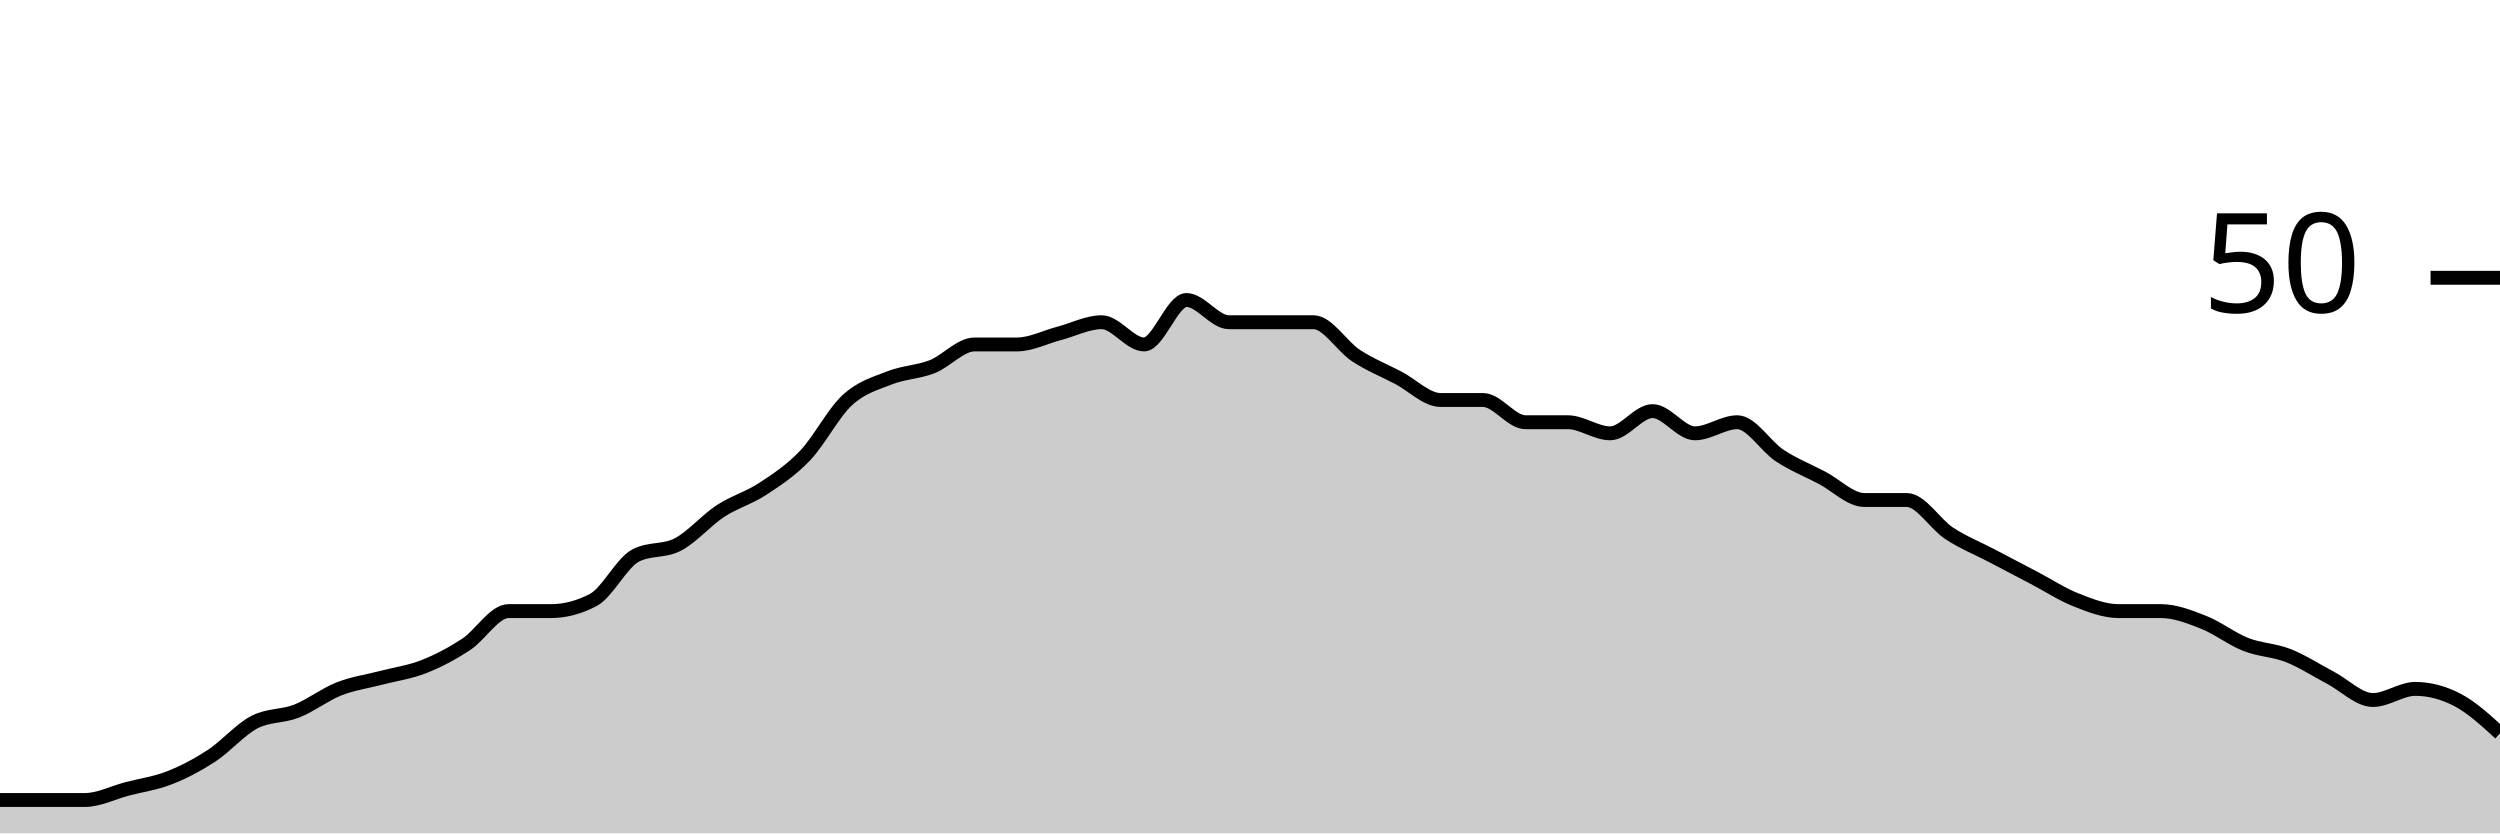
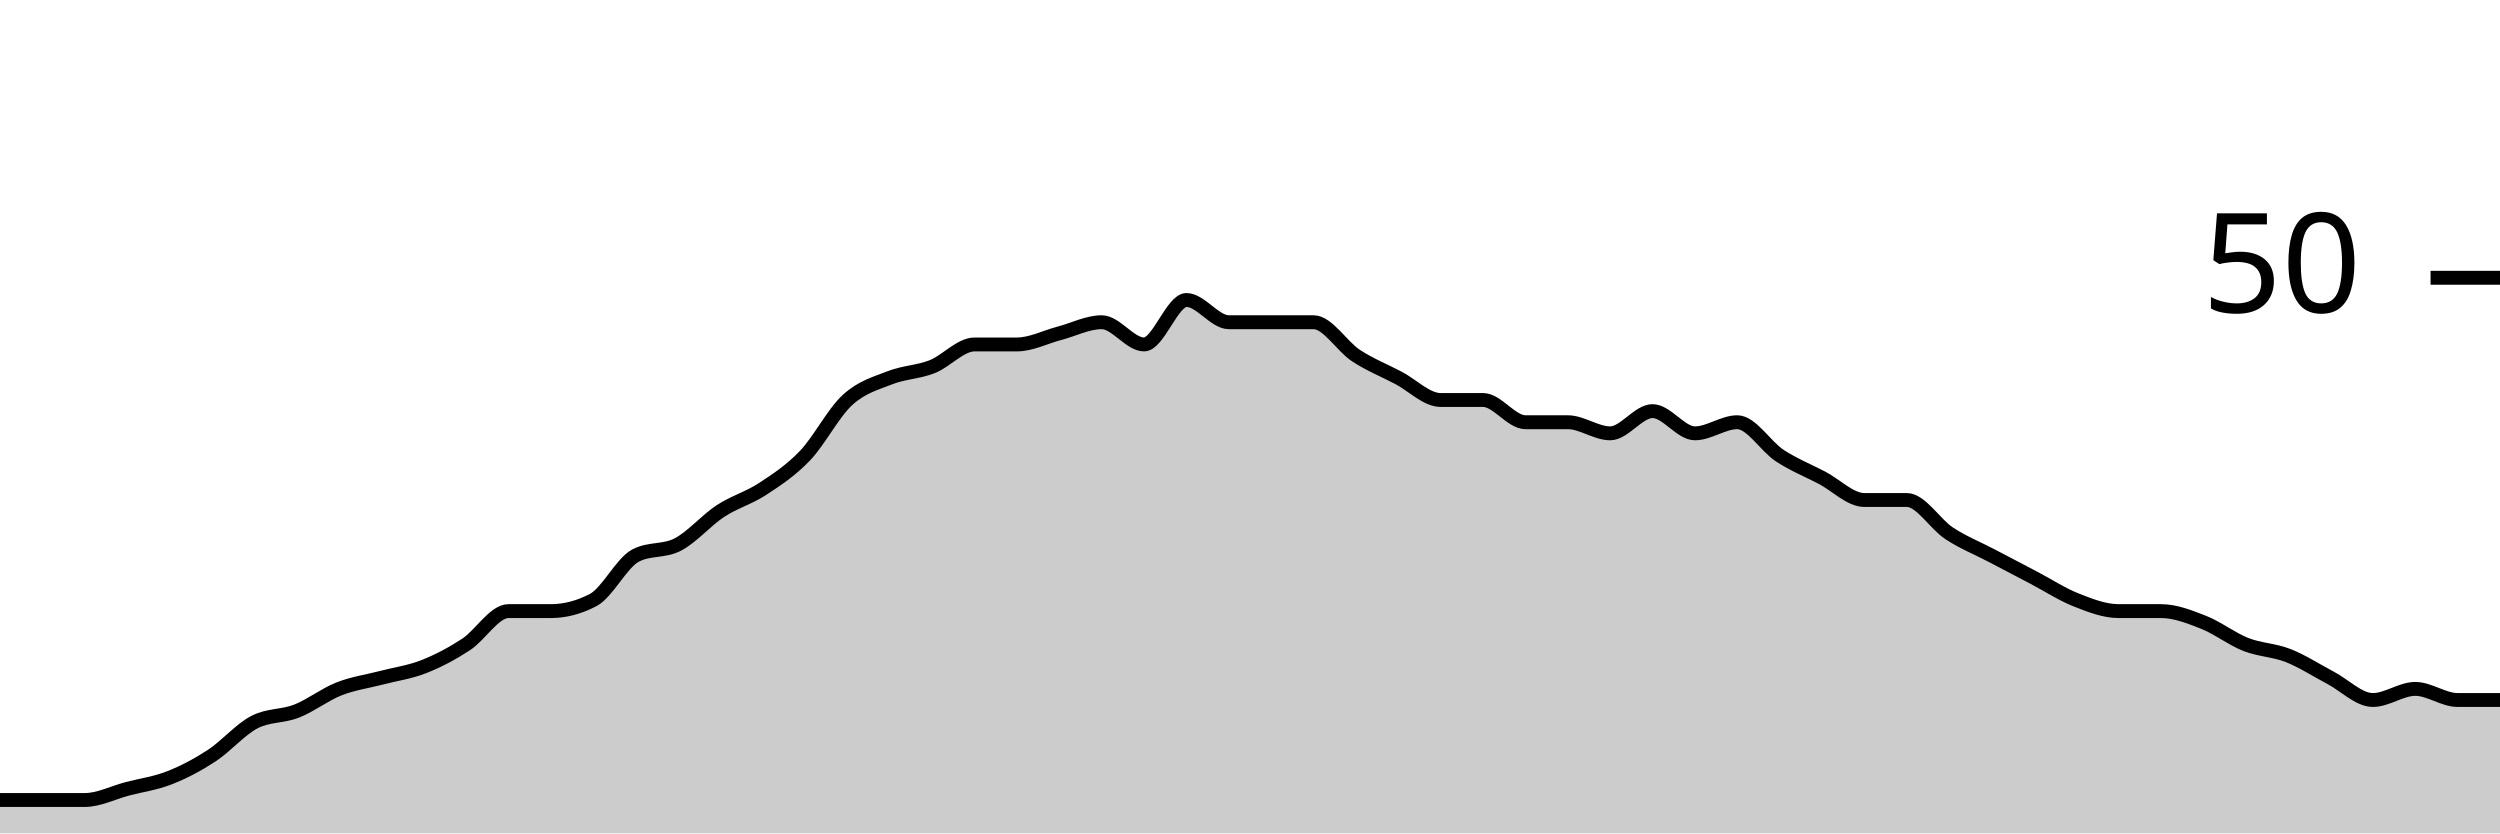
<svg xmlns="http://www.w3.org/2000/svg" viewBox="0 0 180 60">
  <g transform="translate(0,20)">
-     <path class="area" fill="rgba(0, 0, 0, 0.2)" d="M0,37.6C1.017,37.6,2.034,37.6,3.051,37.6C4.068,37.6,5.085,37.6,6.102,37.6C7.119,37.6,8.136,37.067,9.153,36.8C10.169,36.533,11.186,36.4,12.203,36C13.22,35.6,14.237,35.067,15.254,34.4C16.271,33.733,17.288,32.533,18.305,32C19.322,31.467,20.339,31.6,21.356,31.2C22.373,30.8,23.39,30,24.407,29.6C25.424,29.2,26.441,29.067,27.458,28.8C28.475,28.533,29.492,28.4,30.508,28C31.525,27.6,32.542,27.067,33.559,26.4C34.576,25.733,35.593,24,36.61,24C37.627,24,38.644,24,39.661,24C40.678,24,41.695,23.733,42.712,23.2C43.729,22.667,44.746,20.533,45.763,20C46.78,19.467,47.797,19.733,48.814,19.2C49.831,18.667,50.847,17.467,51.864,16.8C52.881,16.133,53.898,15.867,54.915,15.2C55.932,14.533,56.949,13.867,57.966,12.8C58.983,11.733,60,9.733,61.017,8.8C62.034,7.867,63.051,7.6,64.068,7.2C65.085,6.8,66.102,6.8,67.119,6.4C68.136,6,69.153,4.8,70.169,4.8C71.186,4.8,72.203,4.8,73.22,4.8C74.237,4.8,75.254,4.267,76.271,4C77.288,3.733,78.305,3.2,79.322,3.2C80.339,3.2,81.356,4.8,82.373,4.8C83.39,4.8,84.407,1.6,85.424,1.6C86.441,1.6,87.458,3.2,88.475,3.2C89.492,3.2,90.508,3.2,91.525,3.2C92.542,3.2,93.559,3.2,94.576,3.2C95.593,3.2,96.61,4.933,97.627,5.6C98.644,6.267,99.661,6.667,100.678,7.2C101.695,7.733,102.712,8.8,103.729,8.8C104.746,8.8,105.763,8.8,106.78,8.8C107.797,8.8,108.814,10.4,109.831,10.4C110.847,10.4,111.864,10.4,112.881,10.4C113.898,10.4,114.915,11.2,115.932,11.2C116.949,11.2,117.966,9.6,118.983,9.6C120,9.6,121.017,11.2,122.034,11.2C123.051,11.2,124.068,10.4,125.085,10.4C126.102,10.4,127.119,12.133,128.136,12.8C129.153,13.467,130.169,13.867,131.186,14.4C132.203,14.933,133.22,16,134.237,16C135.254,16,136.271,16,137.288,16C138.305,16,139.322,17.733,140.339,18.4C141.356,19.067,142.373,19.467,143.39,20C144.407,20.533,145.424,21.067,146.441,21.6C147.458,22.133,148.475,22.8,149.492,23.2C150.508,23.6,151.525,24,152.542,24C153.559,24,154.576,24,155.593,24C156.61,24,157.627,24.4,158.644,24.8C159.661,25.2,160.678,26,161.695,26.4C162.712,26.8,163.729,26.8,164.746,27.2C165.763,27.6,166.78,28.267,167.797,28.8C168.814,29.333,169.831,30.4,170.847,30.4C171.864,30.4,172.881,29.6,173.898,29.6C174.915,29.6,175.932,29.867,176.949,30.4C177.966,30.933,178.983,31.867,180,32.8L180,40C178.983,40,177.966,40,176.949,40C175.932,40,174.915,40,173.898,40C172.881,40,171.864,40,170.847,40C169.831,40,168.814,40,167.797,40C166.78,40,165.763,40,164.746,40C163.729,40,162.712,40,161.695,40C160.678,40,159.661,40,158.644,40C157.627,40,156.61,40,155.593,40C154.576,40,153.559,40,152.542,40C151.525,40,150.508,40,149.492,40C148.475,40,147.458,40,146.441,40C145.424,40,144.407,40,143.39,40C142.373,40,141.356,40,140.339,40C139.322,40,138.305,40,137.288,40C136.271,40,135.254,40,134.237,40C133.22,40,132.203,40,131.186,40C130.169,40,129.153,40,128.136,40C127.119,40,126.102,40,125.085,40C124.068,40,123.051,40,122.034,40C121.017,40,120,40,118.983,40C117.966,40,116.949,40,115.932,40C114.915,40,113.898,40,112.881,40C111.864,40,110.847,40,109.831,40C108.814,40,107.797,40,106.78,40C105.763,40,104.746,40,103.729,40C102.712,40,101.695,40,100.678,40C99.661,40,98.644,40,97.627,40C96.61,40,95.593,40,94.576,40C93.559,40,92.542,40,91.525,40C90.508,40,89.492,40,88.475,40C87.458,40,86.441,40,85.424,40C84.407,40,83.39,40,82.373,40C81.356,40,80.339,40,79.322,40C78.305,40,77.288,40,76.271,40C75.254,40,74.237,40,73.22,40C72.203,40,71.186,40,70.169,40C69.153,40,68.136,40,67.119,40C66.102,40,65.085,40,64.068,40C63.051,40,62.034,40,61.017,40C60,40,58.983,40,57.966,40C56.949,40,55.932,40,54.915,40C53.898,40,52.881,40,51.864,40C50.847,40,49.831,40,48.814,40C47.797,40,46.78,40,45.763,40C44.746,40,43.729,40,42.712,40C41.695,40,40.678,40,39.661,40C38.644,40,37.627,40,36.61,40C35.593,40,34.576,40,33.559,40C32.542,40,31.525,40,30.508,40C29.492,40,28.475,40,27.458,40C26.441,40,25.424,40,24.407,40C23.39,40,22.373,40,21.356,40C20.339,40,19.322,40,18.305,40C17.288,40,16.271,40,15.254,40C14.237,40,13.22,40,12.203,40C11.186,40,10.169,40,9.153,40C8.136,40,7.119,40,6.102,40C5.085,40,4.068,40,3.051,40C2.034,40,1.017,40,0,40Z" />
-     <path class="line" stroke="black" fill="none" d="M0,37.6C1.017,37.6,2.034,37.6,3.051,37.6C4.068,37.6,5.085,37.6,6.102,37.6C7.119,37.6,8.136,37.067,9.153,36.8C10.169,36.533,11.186,36.4,12.203,36C13.22,35.6,14.237,35.067,15.254,34.4C16.271,33.733,17.288,32.533,18.305,32C19.322,31.467,20.339,31.6,21.356,31.2C22.373,30.8,23.39,30,24.407,29.6C25.424,29.2,26.441,29.067,27.458,28.8C28.475,28.533,29.492,28.4,30.508,28C31.525,27.6,32.542,27.067,33.559,26.4C34.576,25.733,35.593,24,36.61,24C37.627,24,38.644,24,39.661,24C40.678,24,41.695,23.733,42.712,23.2C43.729,22.667,44.746,20.533,45.763,20C46.78,19.467,47.797,19.733,48.814,19.2C49.831,18.667,50.847,17.467,51.864,16.8C52.881,16.133,53.898,15.867,54.915,15.2C55.932,14.533,56.949,13.867,57.966,12.8C58.983,11.733,60,9.733,61.017,8.8C62.034,7.867,63.051,7.6,64.068,7.2C65.085,6.8,66.102,6.8,67.119,6.4C68.136,6,69.153,4.8,70.169,4.8C71.186,4.8,72.203,4.8,73.22,4.8C74.237,4.8,75.254,4.267,76.271,4C77.288,3.733,78.305,3.2,79.322,3.2C80.339,3.2,81.356,4.8,82.373,4.8C83.39,4.8,84.407,1.6,85.424,1.6C86.441,1.6,87.458,3.2,88.475,3.2C89.492,3.2,90.508,3.2,91.525,3.2C92.542,3.2,93.559,3.2,94.576,3.2C95.593,3.2,96.61,4.933,97.627,5.6C98.644,6.267,99.661,6.667,100.678,7.2C101.695,7.733,102.712,8.8,103.729,8.8C104.746,8.8,105.763,8.8,106.78,8.8C107.797,8.8,108.814,10.4,109.831,10.4C110.847,10.4,111.864,10.4,112.881,10.4C113.898,10.4,114.915,11.2,115.932,11.2C116.949,11.2,117.966,9.6,118.983,9.6C120,9.6,121.017,11.2,122.034,11.2C123.051,11.2,124.068,10.4,125.085,10.4C126.102,10.4,127.119,12.133,128.136,12.8C129.153,13.467,130.169,13.867,131.186,14.4C132.203,14.933,133.22,16,134.237,16C135.254,16,136.271,16,137.288,16C138.305,16,139.322,17.733,140.339,18.4C141.356,19.067,142.373,19.467,143.39,20C144.407,20.533,145.424,21.067,146.441,21.6C147.458,22.133,148.475,22.8,149.492,23.2C150.508,23.6,151.525,24,152.542,24C153.559,24,154.576,24,155.593,24C156.61,24,157.627,24.4,158.644,24.8C159.661,25.2,160.678,26,161.695,26.4C162.712,26.8,163.729,26.8,164.746,27.2C165.763,27.6,166.78,28.267,167.797,28.8C168.814,29.333,169.831,30.4,170.847,30.4C171.864,30.4,172.881,29.6,173.898,29.6C174.915,29.6,175.932,29.867,176.949,30.4C177.966,30.933,178.983,31.867,180,32.8" />
+     <path class="area" fill="rgba(0, 0, 0, 0.2)" d="M0,37.6C1.017,37.6,2.034,37.6,3.051,37.6C4.068,37.6,5.085,37.6,6.102,37.6C7.119,37.6,8.136,37.067,9.153,36.8C10.169,36.533,11.186,36.4,12.203,36C13.22,35.6,14.237,35.067,15.254,34.4C16.271,33.733,17.288,32.533,18.305,32C19.322,31.467,20.339,31.6,21.356,31.2C22.373,30.8,23.39,30,24.407,29.6C25.424,29.2,26.441,29.067,27.458,28.8C28.475,28.533,29.492,28.4,30.508,28C31.525,27.6,32.542,27.067,33.559,26.4C34.576,25.733,35.593,24,36.61,24C37.627,24,38.644,24,39.661,24C40.678,24,41.695,23.733,42.712,23.2C43.729,22.667,44.746,20.533,45.763,20C46.78,19.467,47.797,19.733,48.814,19.2C49.831,18.667,50.847,17.467,51.864,16.8C52.881,16.133,53.898,15.867,54.915,15.2C55.932,14.533,56.949,13.867,57.966,12.8C58.983,11.733,60,9.733,61.017,8.8C62.034,7.867,63.051,7.6,64.068,7.2C65.085,6.8,66.102,6.8,67.119,6.4C68.136,6,69.153,4.8,70.169,4.8C71.186,4.8,72.203,4.8,73.22,4.8C74.237,4.8,75.254,4.267,76.271,4C77.288,3.733,78.305,3.2,79.322,3.2C80.339,3.2,81.356,4.8,82.373,4.8C83.39,4.8,84.407,1.6,85.424,1.6C86.441,1.6,87.458,3.2,88.475,3.2C89.492,3.2,90.508,3.2,91.525,3.2C92.542,3.2,93.559,3.2,94.576,3.2C95.593,3.2,96.61,4.933,97.627,5.6C98.644,6.267,99.661,6.667,100.678,7.2C101.695,7.733,102.712,8.8,103.729,8.8C104.746,8.8,105.763,8.8,106.78,8.8C107.797,8.8,108.814,10.4,109.831,10.4C110.847,10.4,111.864,10.4,112.881,10.4C113.898,10.4,114.915,11.2,115.932,11.2C116.949,11.2,117.966,9.6,118.983,9.6C120,9.6,121.017,11.2,122.034,11.2C123.051,11.2,124.068,10.4,125.085,10.4C126.102,10.4,127.119,12.133,128.136,12.8C129.153,13.467,130.169,13.867,131.186,14.4C132.203,14.933,133.22,16,134.237,16C135.254,16,136.271,16,137.288,16C138.305,16,139.322,17.733,140.339,18.4C141.356,19.067,142.373,19.467,143.39,20C144.407,20.533,145.424,21.067,146.441,21.6C147.458,22.133,148.475,22.8,149.492,23.2C150.508,23.6,151.525,24,152.542,24C153.559,24,154.576,24,155.593,24C156.61,24,157.627,24.4,158.644,24.8C159.661,25.2,160.678,26,161.695,26.4C162.712,26.8,163.729,26.8,164.746,27.2C165.763,27.6,166.78,28.267,167.797,28.8C168.814,29.333,169.831,30.4,170.847,30.4C171.864,30.4,172.881,29.6,173.898,29.6C174.915,29.6,175.932,30.4,176.949,30.4C177.966,30.4,178.983,30.4,180,30.4L180,40C178.983,40,177.966,40,176.949,40C175.932,40,174.915,40,173.898,40C172.881,40,171.864,40,170.847,40C169.831,40,168.814,40,167.797,40C166.78,40,165.763,40,164.746,40C163.729,40,162.712,40,161.695,40C160.678,40,159.661,40,158.644,40C157.627,40,156.61,40,155.593,40C154.576,40,153.559,40,152.542,40C151.525,40,150.508,40,149.492,40C148.475,40,147.458,40,146.441,40C145.424,40,144.407,40,143.39,40C142.373,40,141.356,40,140.339,40C139.322,40,138.305,40,137.288,40C136.271,40,135.254,40,134.237,40C133.22,40,132.203,40,131.186,40C130.169,40,129.153,40,128.136,40C127.119,40,126.102,40,125.085,40C124.068,40,123.051,40,122.034,40C121.017,40,120,40,118.983,40C117.966,40,116.949,40,115.932,40C114.915,40,113.898,40,112.881,40C111.864,40,110.847,40,109.831,40C108.814,40,107.797,40,106.78,40C105.763,40,104.746,40,103.729,40C102.712,40,101.695,40,100.678,40C99.661,40,98.644,40,97.627,40C96.61,40,95.593,40,94.576,40C93.559,40,92.542,40,91.525,40C90.508,40,89.492,40,88.475,40C87.458,40,86.441,40,85.424,40C84.407,40,83.39,40,82.373,40C81.356,40,80.339,40,79.322,40C78.305,40,77.288,40,76.271,40C75.254,40,74.237,40,73.22,40C72.203,40,71.186,40,70.169,40C69.153,40,68.136,40,67.119,40C66.102,40,65.085,40,64.068,40C63.051,40,62.034,40,61.017,40C60,40,58.983,40,57.966,40C56.949,40,55.932,40,54.915,40C53.898,40,52.881,40,51.864,40C50.847,40,49.831,40,48.814,40C47.797,40,46.78,40,45.763,40C44.746,40,43.729,40,42.712,40C41.695,40,40.678,40,39.661,40C38.644,40,37.627,40,36.61,40C35.593,40,34.576,40,33.559,40C32.542,40,31.525,40,30.508,40C29.492,40,28.475,40,27.458,40C26.441,40,25.424,40,24.407,40C23.39,40,22.373,40,21.356,40C20.339,40,19.322,40,18.305,40C17.288,40,16.271,40,15.254,40C14.237,40,13.22,40,12.203,40C11.186,40,10.169,40,9.153,40C8.136,40,7.119,40,6.102,40C5.085,40,4.068,40,3.051,40C2.034,40,1.017,40,0,40Z" />
+     <path class="line" stroke="black" fill="none" d="M0,37.6C1.017,37.6,2.034,37.6,3.051,37.6C4.068,37.6,5.085,37.6,6.102,37.6C7.119,37.6,8.136,37.067,9.153,36.8C10.169,36.533,11.186,36.4,12.203,36C13.22,35.6,14.237,35.067,15.254,34.4C16.271,33.733,17.288,32.533,18.305,32C19.322,31.467,20.339,31.6,21.356,31.2C22.373,30.8,23.39,30,24.407,29.6C25.424,29.2,26.441,29.067,27.458,28.8C28.475,28.533,29.492,28.4,30.508,28C31.525,27.6,32.542,27.067,33.559,26.4C34.576,25.733,35.593,24,36.61,24C37.627,24,38.644,24,39.661,24C40.678,24,41.695,23.733,42.712,23.2C43.729,22.667,44.746,20.533,45.763,20C46.78,19.467,47.797,19.733,48.814,19.2C49.831,18.667,50.847,17.467,51.864,16.8C52.881,16.133,53.898,15.867,54.915,15.2C55.932,14.533,56.949,13.867,57.966,12.8C58.983,11.733,60,9.733,61.017,8.8C62.034,7.867,63.051,7.6,64.068,7.2C65.085,6.8,66.102,6.8,67.119,6.4C68.136,6,69.153,4.8,70.169,4.8C71.186,4.8,72.203,4.8,73.22,4.8C74.237,4.8,75.254,4.267,76.271,4C77.288,3.733,78.305,3.2,79.322,3.2C80.339,3.2,81.356,4.8,82.373,4.8C83.39,4.8,84.407,1.6,85.424,1.6C86.441,1.6,87.458,3.2,88.475,3.2C89.492,3.2,90.508,3.2,91.525,3.2C92.542,3.2,93.559,3.2,94.576,3.2C95.593,3.2,96.61,4.933,97.627,5.6C98.644,6.267,99.661,6.667,100.678,7.2C101.695,7.733,102.712,8.8,103.729,8.8C104.746,8.8,105.763,8.8,106.78,8.8C107.797,8.8,108.814,10.4,109.831,10.4C110.847,10.4,111.864,10.4,112.881,10.4C113.898,10.4,114.915,11.2,115.932,11.2C116.949,11.2,117.966,9.6,118.983,9.6C120,9.6,121.017,11.2,122.034,11.2C123.051,11.2,124.068,10.4,125.085,10.4C126.102,10.4,127.119,12.133,128.136,12.8C129.153,13.467,130.169,13.867,131.186,14.4C132.203,14.933,133.22,16,134.237,16C135.254,16,136.271,16,137.288,16C138.305,16,139.322,17.733,140.339,18.4C141.356,19.067,142.373,19.467,143.39,20C144.407,20.533,145.424,21.067,146.441,21.6C147.458,22.133,148.475,22.8,149.492,23.2C150.508,23.6,151.525,24,152.542,24C153.559,24,154.576,24,155.593,24C156.61,24,157.627,24.4,158.644,24.8C159.661,25.2,160.678,26,161.695,26.4C162.712,26.8,163.729,26.8,164.746,27.2C165.763,27.6,166.78,28.267,167.797,28.8C168.814,29.333,169.831,30.4,170.847,30.4C171.864,30.4,172.881,29.6,173.898,29.6C174.915,29.6,175.932,30.4,176.949,30.4C177.966,30.4,178.983,30.4,180,30.4" />
    <path class="axis-ceiling" stroke-width="1" stroke="black" fill="none" d="M175,0L180,0" />
    <text class="axis-ceiling-label" font-family="sans-serif" text-anchor="end" font-size="10px" x="170" y="2.5">50</text>
  </g>
</svg>
